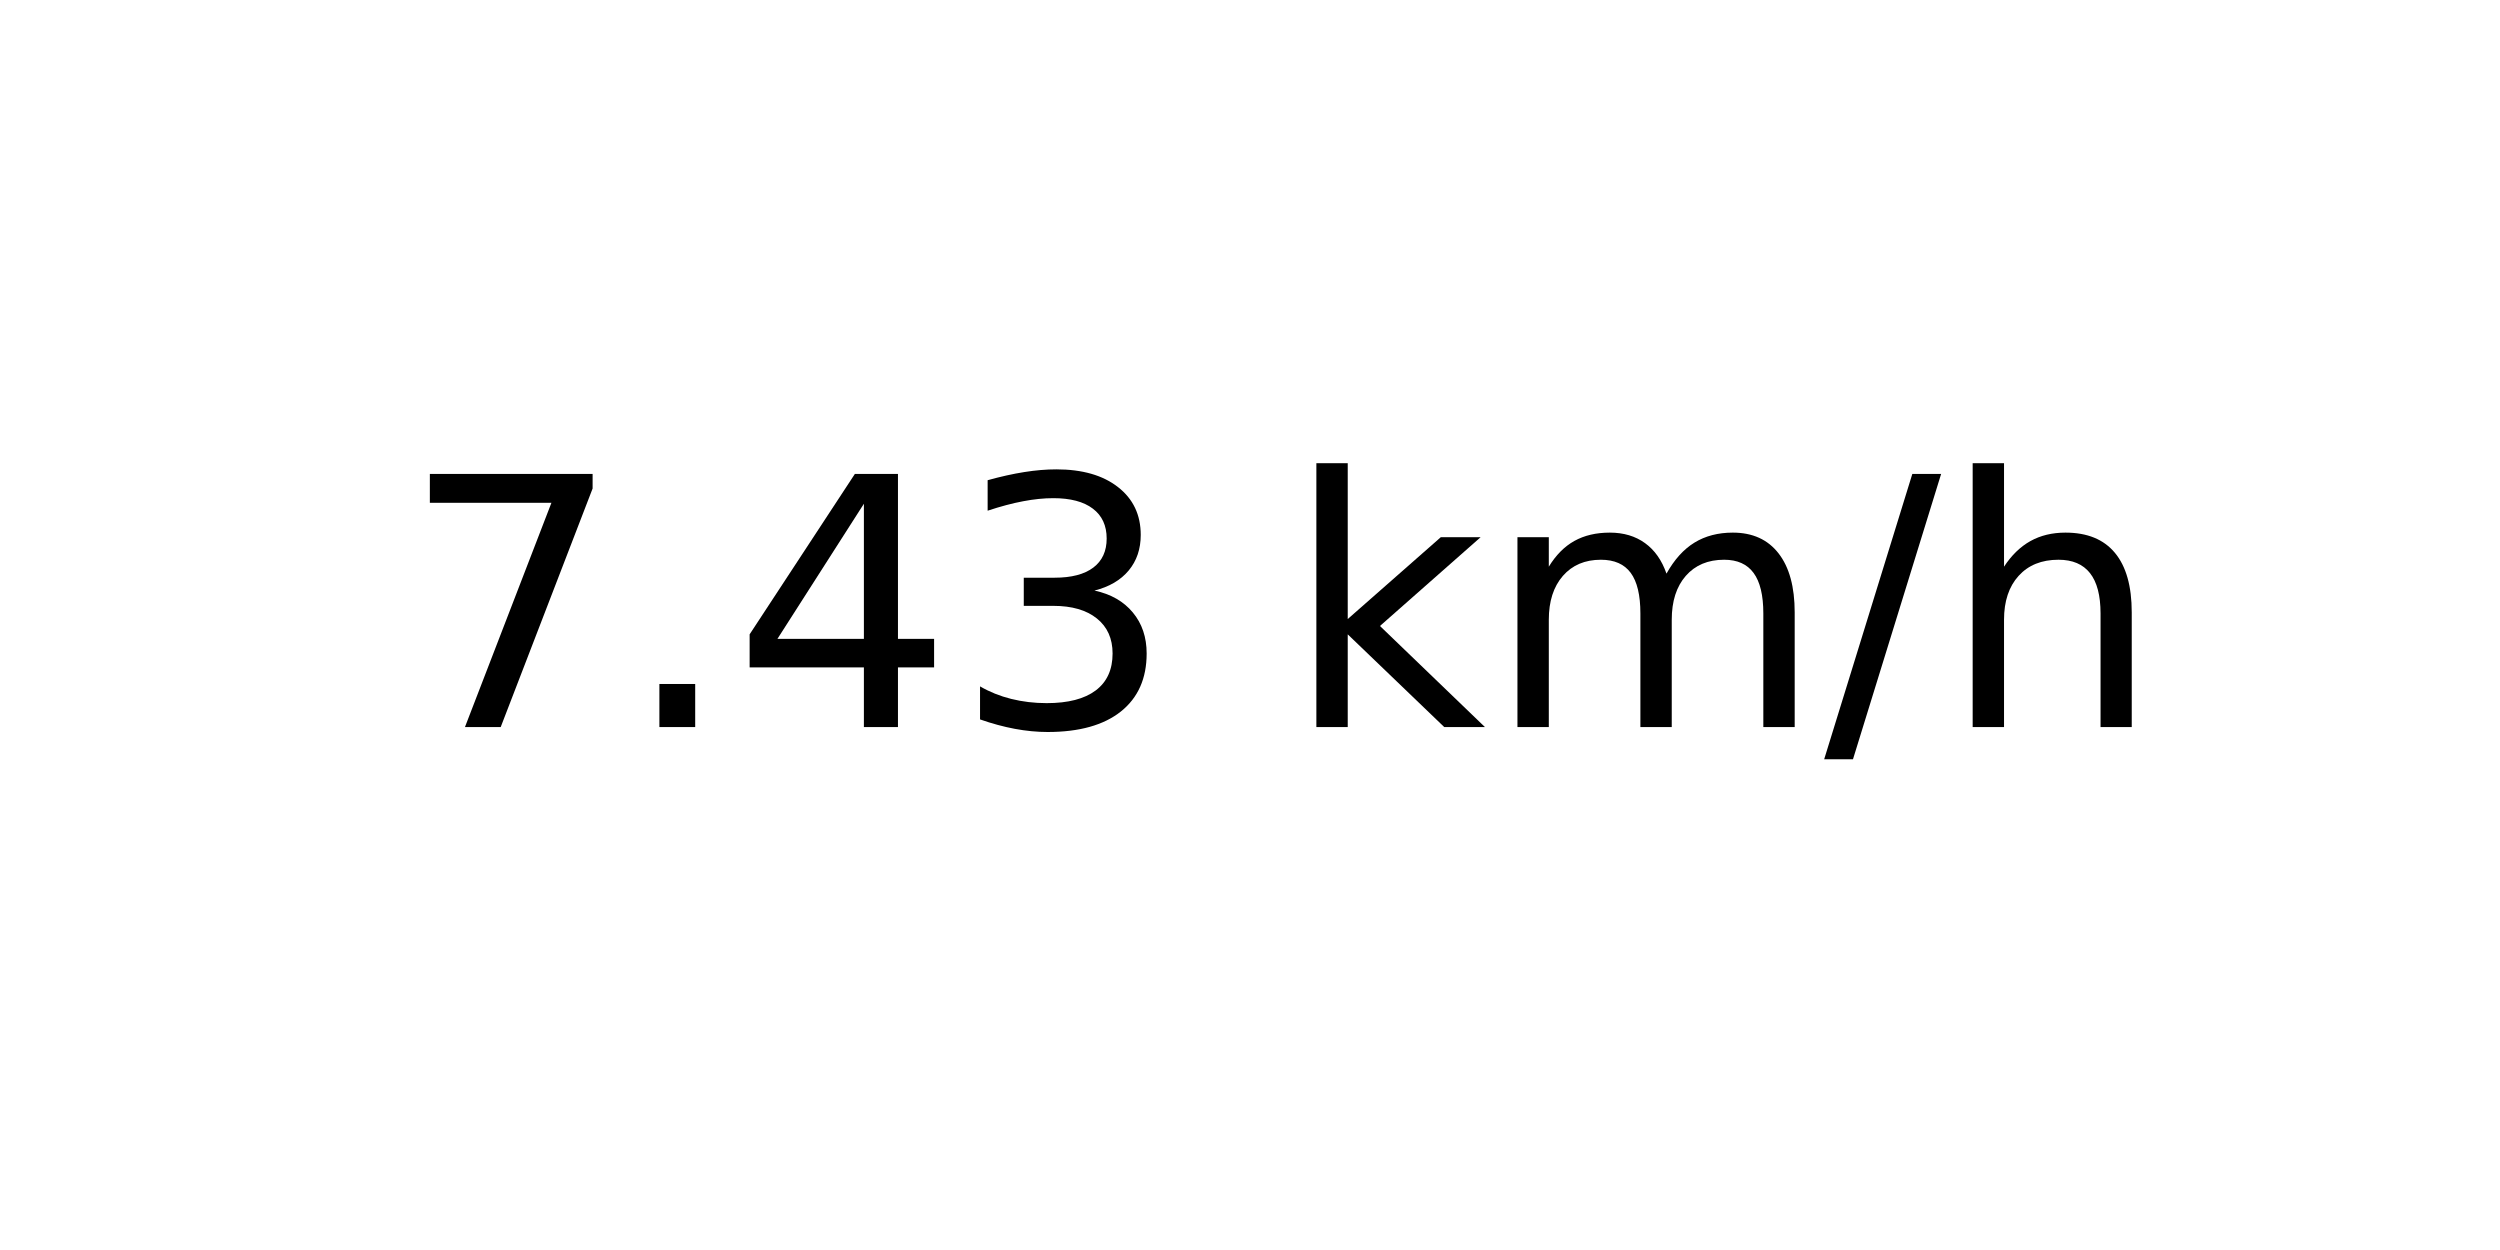
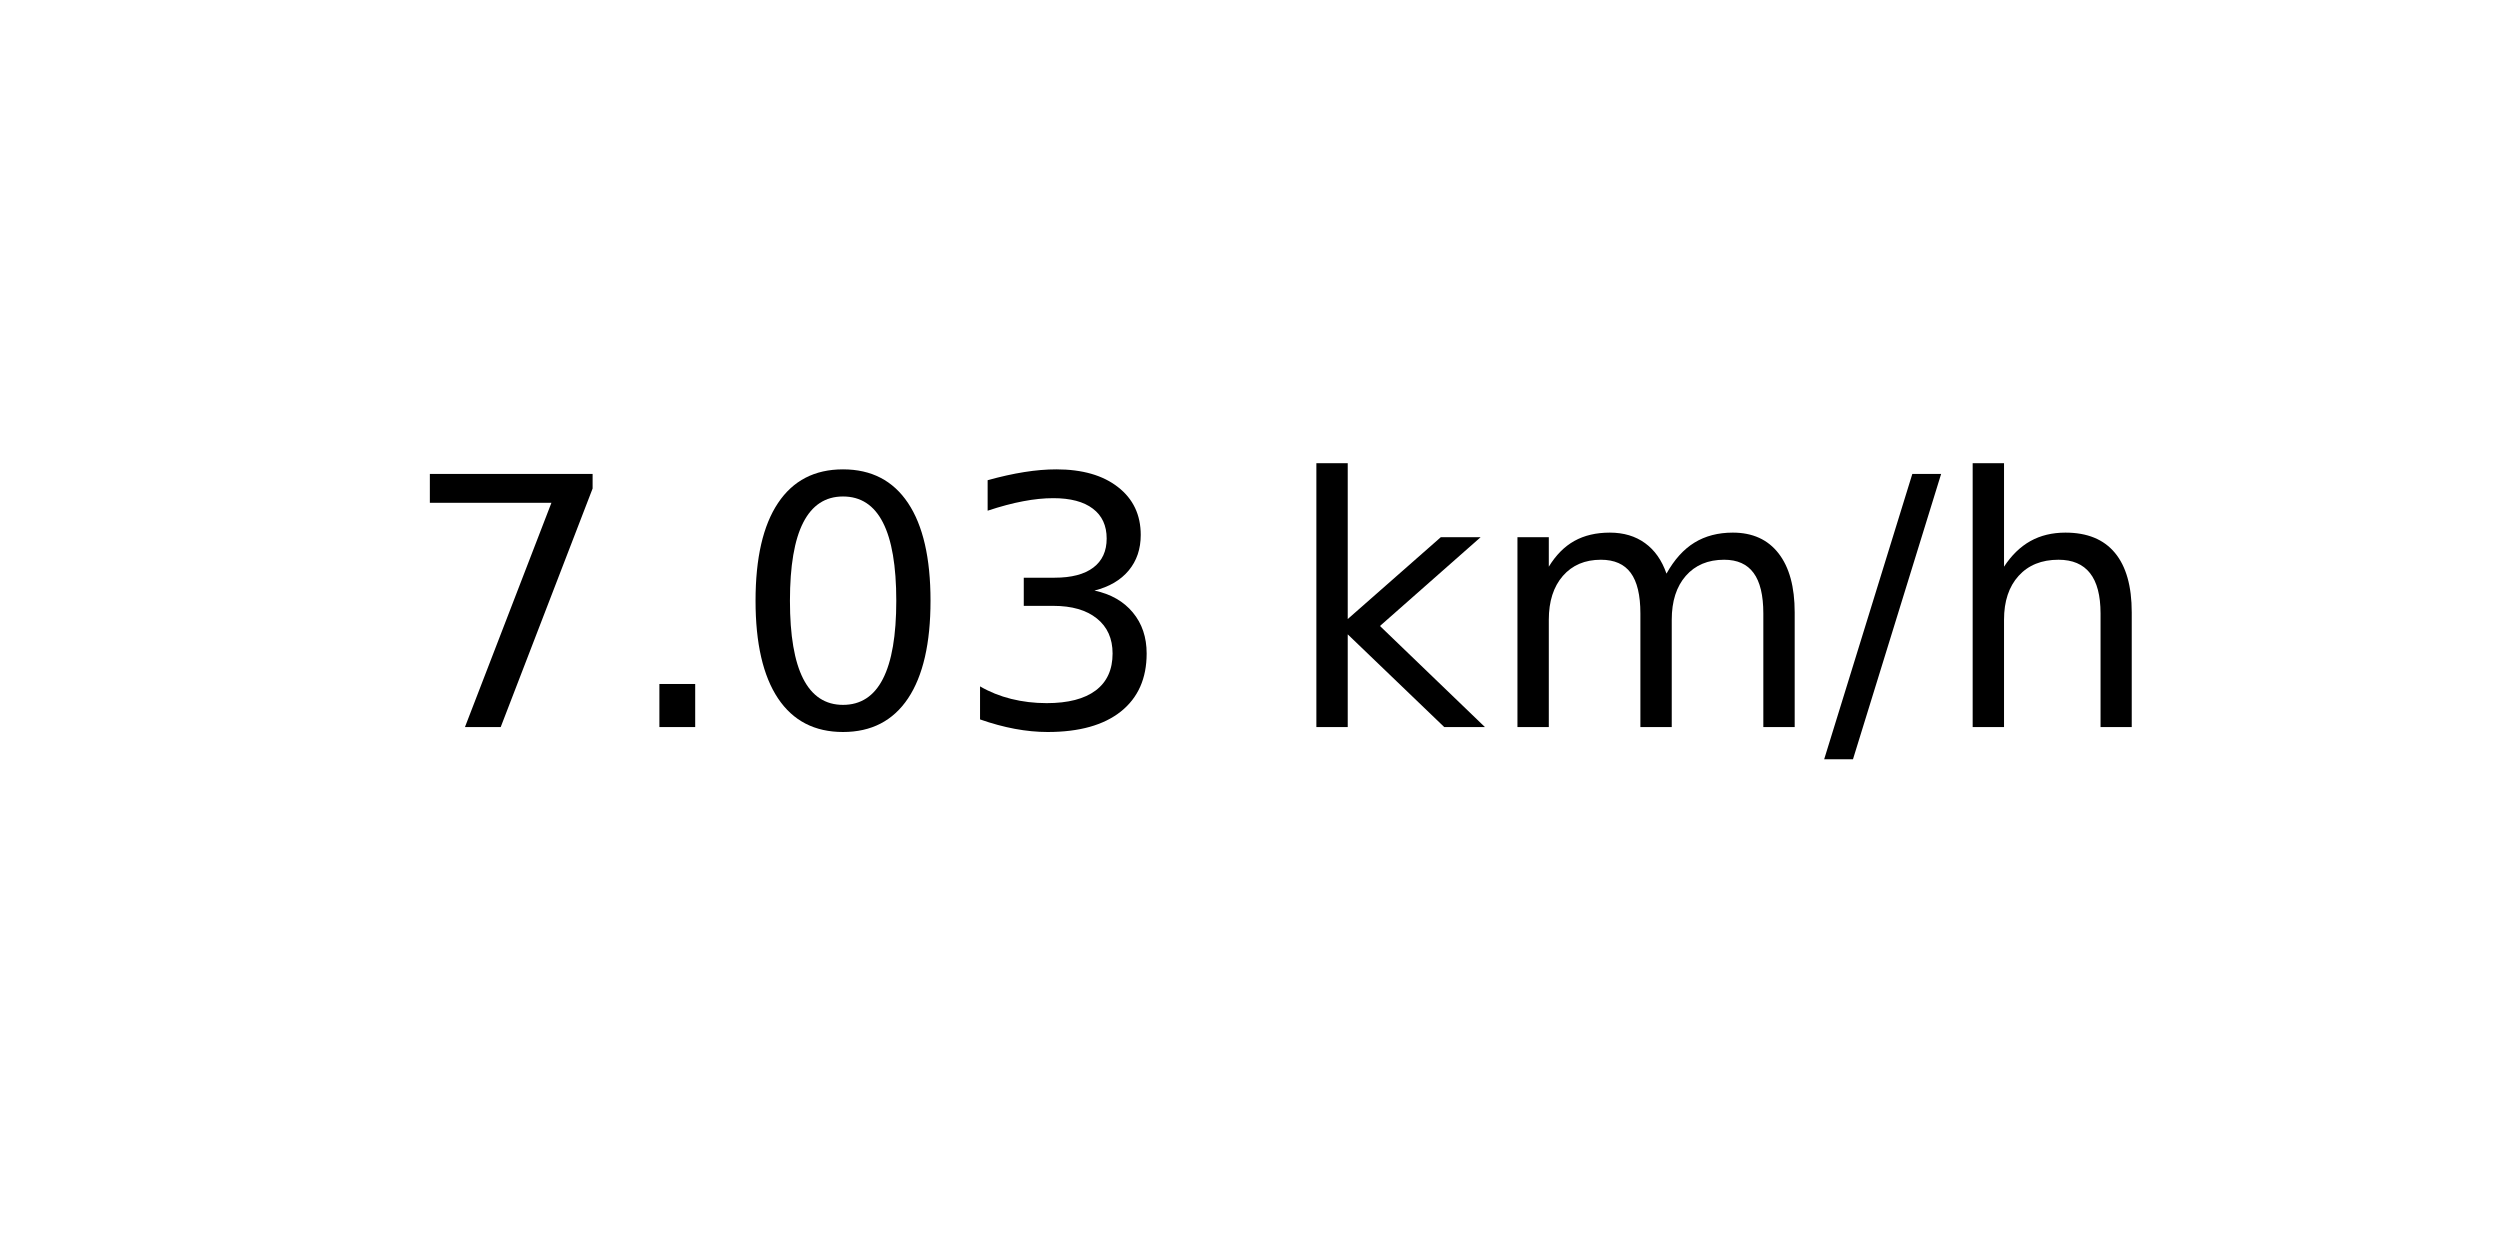
<svg xmlns="http://www.w3.org/2000/svg" xmlns:xlink="http://www.w3.org/1999/xlink" width="72pt" height="36pt" viewBox="0 0 72 36" version="1.1">
  <defs>
    <style type="text/css">*{stroke-linejoin: round; stroke-linecap: butt}</style>
  </defs>
  <g id="figure_1">
    <g id="axes_1">
      <g id="text_1">
        <g transform="translate(11.55937 20.93937) scale(0.1 -0.1)">
          <defs>
            <path id="DejaVuSans-37" d="M 525 4666  L 3525 4666  L 3525 4397  L 1831 0  L 1172 0  L 2766 4134  L 525 4134  L 525 4666  z " transform="scale(0.015625)" />
            <path id="DejaVuSans-2e" d="M 684 794  L 1344 794  L 1344 0  L 684 0  L 684 794  z " transform="scale(0.015625)" />
-             <path id="DejaVuSans-34" d="M 2419 4116  L 825 1625  L 2419 1625  L 2419 4116  z M 2253 4666  L 3047 4666  L 3047 1625  L 3713 1625  L 3713 1100  L 3047 1100  L 3047 0  L 2419 0  L 2419 1100  L 313 1100  L 313 1709  L 2253 4666  z " transform="scale(0.015625)" />
+             <path id="DejaVuSans-30" d="M 2034 4250  Q 1547 4250 1301 3770  Q 1056 3291 1056 2328  Q 1056 1369 1301 889  Q 1547 409 2034 409  Q 2525 409 2770 889  Q 3016 1369 3016 2328  Q 3016 3291 2770 3770  Q 2525 4250 2034 4250  z M 2034 4750  Q 2819 4750 3233 4129  Q 3647 3509 3647 2328  Q 3647 1150 3233 529  Q 2819 -91 2034 -91  Q 1250 -91 836 529  Q 422 1150 422 2328  Q 422 3509 836 4129  Q 1250 4750 2034 4750  z " transform="scale(0.015625)" />
            <path id="DejaVuSans-33" d="M 2597 2516  Q 3050 2419 3304 2112  Q 3559 1806 3559 1356  Q 3559 666 3084 287  Q 2609 -91 1734 -91  Q 1441 -91 1130 -33  Q 819 25 488 141  L 488 750  Q 750 597 1062 519  Q 1375 441 1716 441  Q 2309 441 2620 675  Q 2931 909 2931 1356  Q 2931 1769 2642 2001  Q 2353 2234 1838 2234  L 1294 2234  L 1294 2753  L 1863 2753  Q 2328 2753 2575 2939  Q 2822 3125 2822 3475  Q 2822 3834 2567 4026  Q 2313 4219 1838 4219  Q 1578 4219 1281 4162  Q 984 4106 628 3988  L 628 4550  Q 988 4650 1302 4700  Q 1616 4750 1894 4750  Q 2613 4750 3031 4423  Q 3450 4097 3450 3541  Q 3450 3153 3228 2886  Q 3006 2619 2597 2516  z " transform="scale(0.015625)" />
            <path id="DejaVuSans-20" transform="scale(0.015625)" />
            <path id="DejaVuSans-6b" d="M 581 4863  L 1159 4863  L 1159 1991  L 2875 3500  L 3609 3500  L 1753 1863  L 3688 0  L 2938 0  L 1159 1709  L 1159 0  L 581 0  L 581 4863  z " transform="scale(0.015625)" />
            <path id="DejaVuSans-6d" d="M 3328 2828  Q 3544 3216 3844 3400  Q 4144 3584 4550 3584  Q 5097 3584 5394 3201  Q 5691 2819 5691 2113  L 5691 0  L 5113 0  L 5113 2094  Q 5113 2597 4934 2840  Q 4756 3084 4391 3084  Q 3944 3084 3684 2787  Q 3425 2491 3425 1978  L 3425 0  L 2847 0  L 2847 2094  Q 2847 2600 2669 2842  Q 2491 3084 2119 3084  Q 1678 3084 1418 2786  Q 1159 2488 1159 1978  L 1159 0  L 581 0  L 581 3500  L 1159 3500  L 1159 2956  Q 1356 3278 1631 3431  Q 1906 3584 2284 3584  Q 2666 3584 2933 3390  Q 3200 3197 3328 2828  z " transform="scale(0.015625)" />
            <path id="DejaVuSans-2f" d="M 1625 4666  L 2156 4666  L 531 -594  L 0 -594  L 1625 4666  z " transform="scale(0.015625)" />
            <path id="DejaVuSans-68" d="M 3513 2113  L 3513 0  L 2938 0  L 2938 2094  Q 2938 2591 2744 2837  Q 2550 3084 2163 3084  Q 1697 3084 1428 2787  Q 1159 2491 1159 1978  L 1159 0  L 581 0  L 581 4863  L 1159 4863  L 1159 2956  Q 1366 3272 1645 3428  Q 1925 3584 2291 3584  Q 2894 3584 3203 3211  Q 3513 2838 3513 2113  z " transform="scale(0.015625)" />
          </defs>
          <use xlink:href="#DejaVuSans-37" />
          <use xlink:href="#DejaVuSans-2e" x="63.623" />
-           <use xlink:href="#DejaVuSans-34" x="95.41" />
+           <use xlink:href="#DejaVuSans-30" x="95.41" />
          <use xlink:href="#DejaVuSans-33" x="159.033" />
          <use xlink:href="#DejaVuSans-20" x="222.656" />
          <use xlink:href="#DejaVuSans-6b" x="254.443" />
          <use xlink:href="#DejaVuSans-6d" x="312.354" />
          <use xlink:href="#DejaVuSans-2f" x="409.766" />
          <use xlink:href="#DejaVuSans-68" x="443.457" />
        </g>
      </g>
    </g>
  </g>
</svg>
